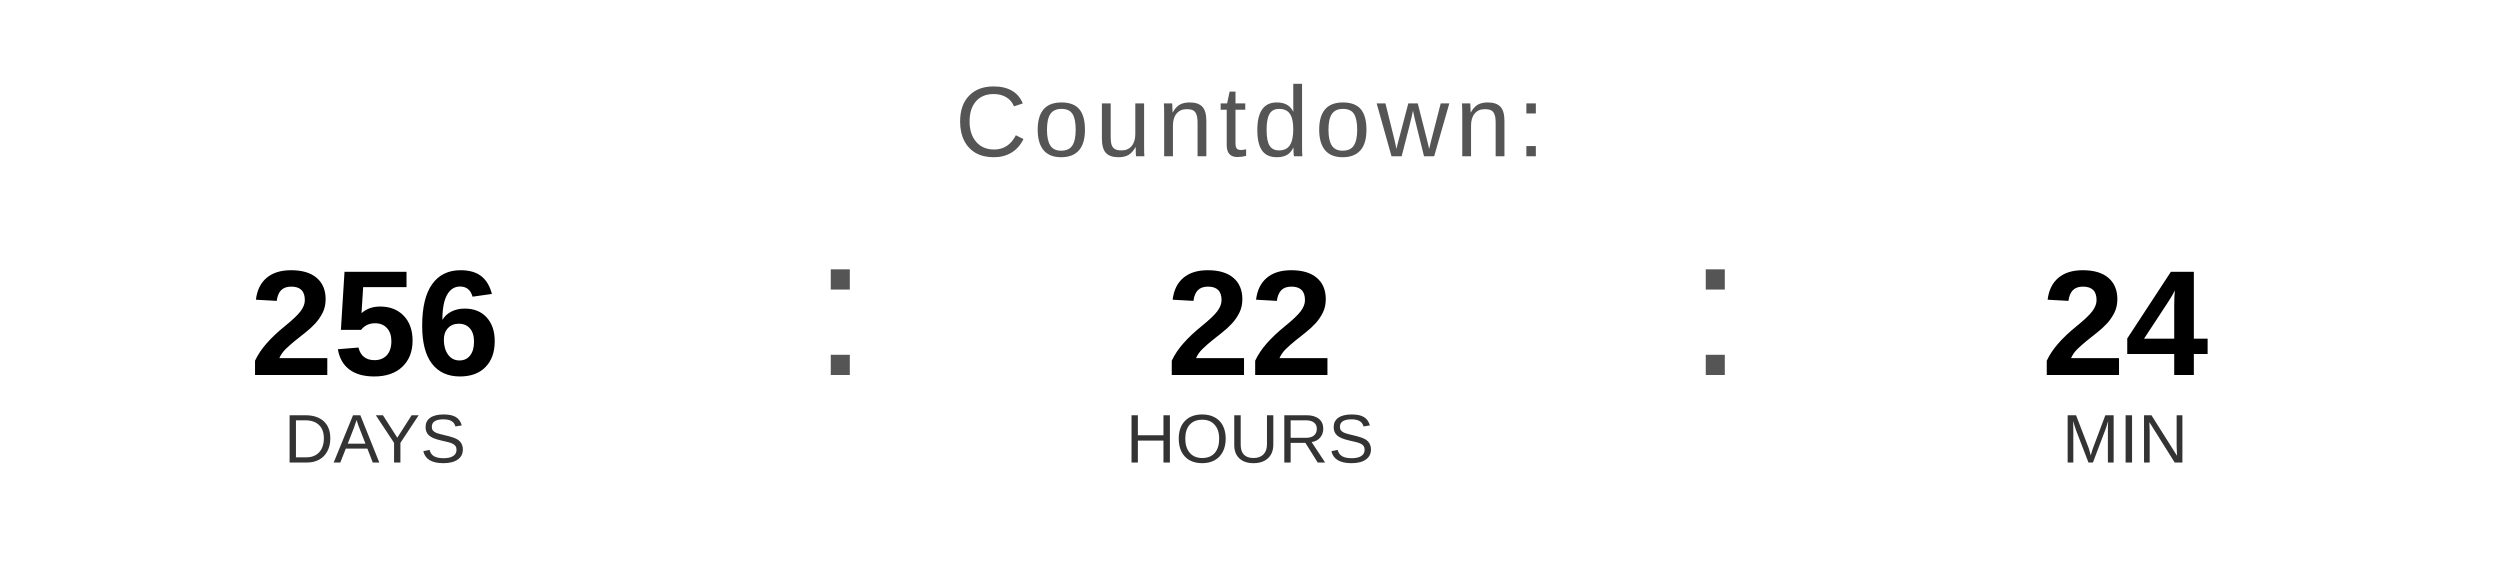
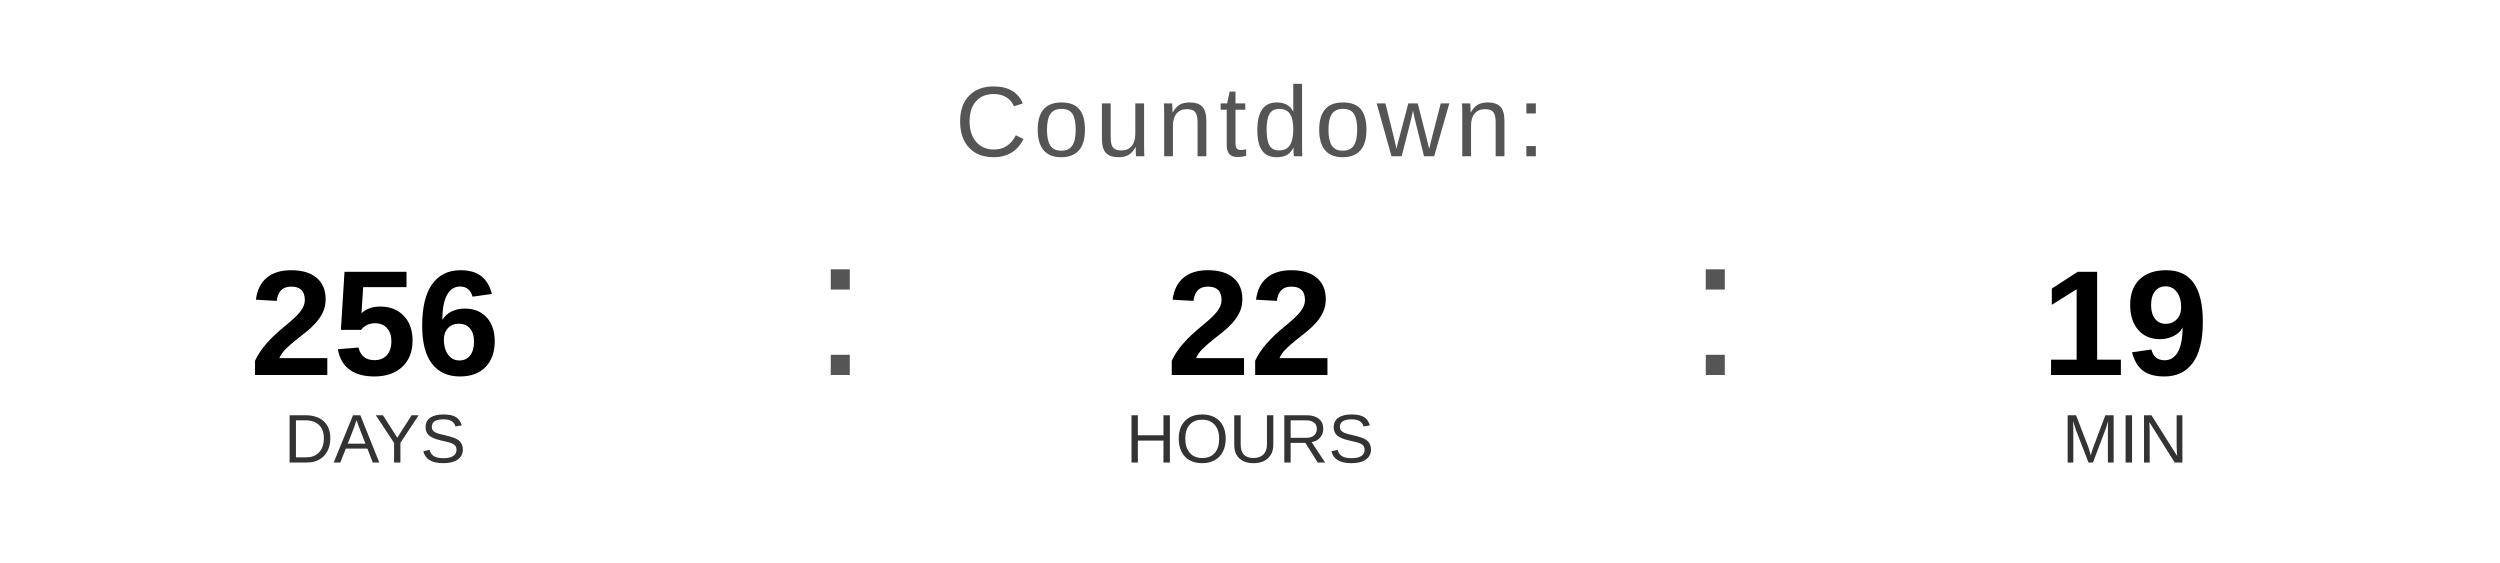
<svg xmlns="http://www.w3.org/2000/svg" width="400" height="90" viewBox="0 0 400 90">
  <text x="200" y="25" font-family="Arial, Helvetica, sans-serif" font-size="16" fill="#555555" text-anchor="middle" letter-spacing="1">
    Countdown:
  </text>
  <text x="60" y="60" font-family="Arial, Helvetica, sans-serif" font-size="24" font-weight="bold" fill="#000000" text-anchor="middle">256</text>
  <text x="60" y="74" font-family="Arial, Helvetica, sans-serif" font-size="11" fill="#333333" text-anchor="middle">DAYS</text>
  <text x="130" y="60" font-family="Arial, sans-serif" font-size="32" fill="#555555">:</text>
  <text x="200" y="60" font-family="Arial, Helvetica, sans-serif" font-size="24" font-weight="bold" fill="#000000" text-anchor="middle">22</text>
  <text x="200" y="74" font-family="Arial, Helvetica, sans-serif" font-size="11" fill="#333333" text-anchor="middle">HOURS</text>
  <text x="270" y="60" font-family="Arial, sans-serif" font-size="32" fill="#555555">:</text>
-   <text x="340" y="60" font-family="Arial, Helvetica, sans-serif" font-size="24" font-weight="bold" fill="#000000" text-anchor="middle">24</text>
+   <text x="340" y="60" font-family="Arial, Helvetica, sans-serif" font-size="24" font-weight="bold" fill="#000000" text-anchor="middle">19</text>
  <text x="340" y="74" font-family="Arial, Helvetica, sans-serif" font-size="11" fill="#333333" text-anchor="middle">MIN</text>
</svg>
